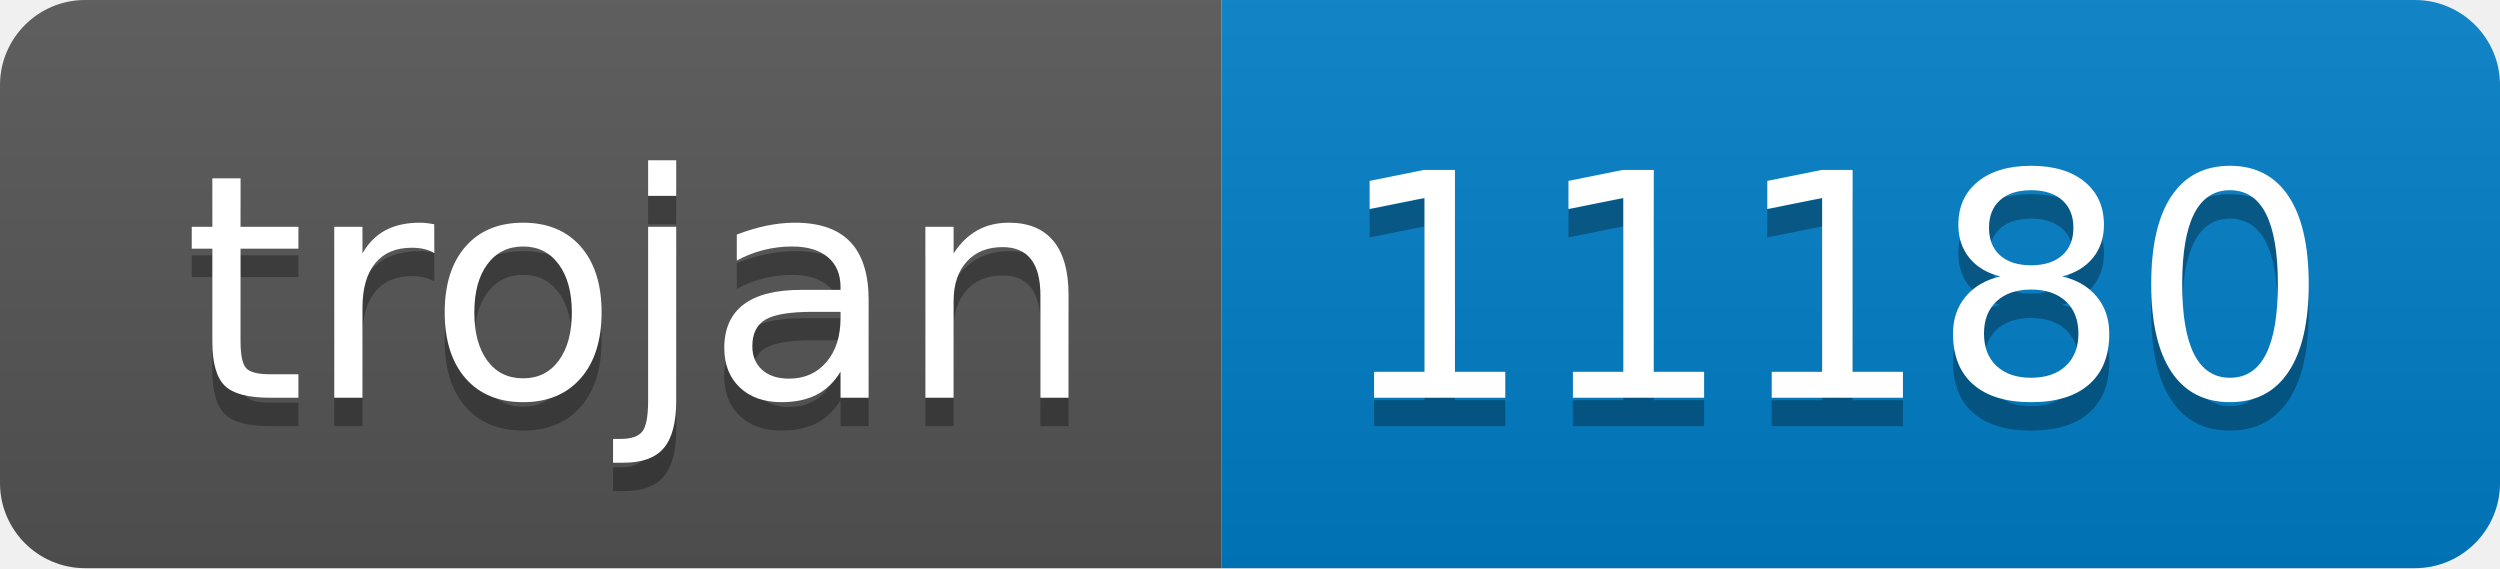
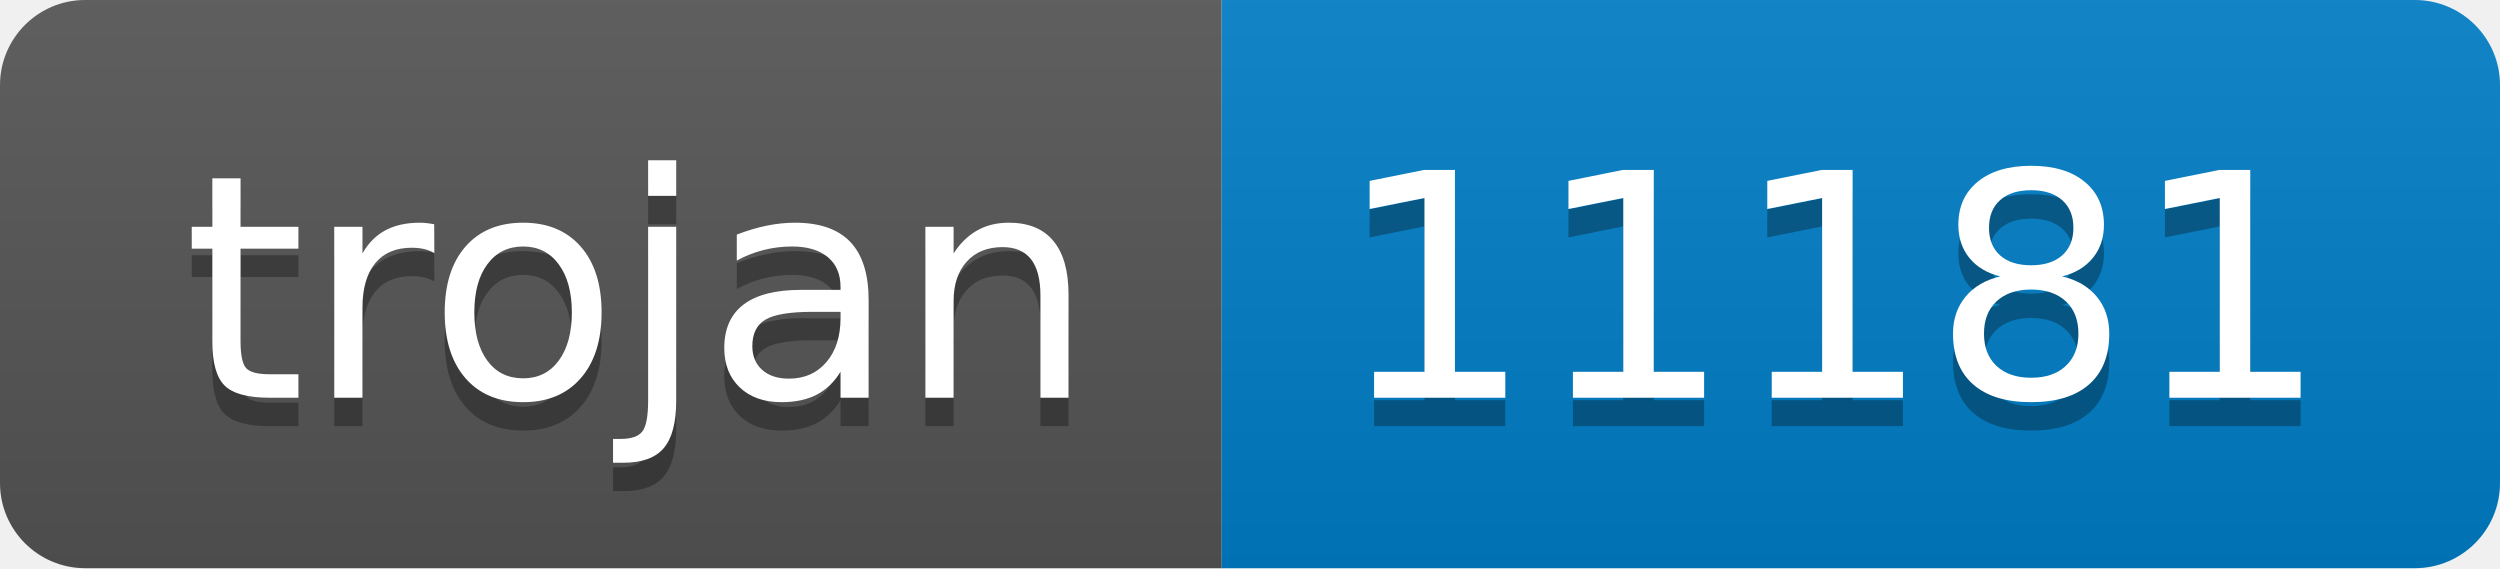
- <svg xmlns="http://www.w3.org/2000/svg" width="88" height="20" role="img" aria-label="trojan: 11180">
+ <svg xmlns="http://www.w3.org/2000/svg" width="88" height="20" role="img" aria-label="trojan: 11181">
  <linearGradient id="s" x2="0" y2="100%">
    <stop offset="0" stop-color="#bbb" stop-opacity=".1" />
    <stop offset="1" stop-opacity=".1" />
  </linearGradient>
  <clipPath id="r">
    <rect width="88" height="20" rx="3" fill="#fff" />
  </clipPath>
  <g clip-path="url(#r)">
    <rect width="43" height="20" fill="#555" />
    <rect x="43" width="45" height="20" fill="#007ec6" />
    <rect width="88" height="20" fill="url(#s)" />
  </g>
  <g fill="#fff" text-anchor="middle" font-family="Verdana,Geneva,DejaVu Sans,sans-serif" text-rendering="geometricPrecision" font-size="110">
    <text aria-hidden="true" x="225" y="150" fill="#010101" fill-opacity=".3" transform="scale(.1)" textLength="330">trojan</text>
    <text x="225" y="140" transform="scale(.1)" fill="#fff" textLength="330">trojan</text>
-     <text aria-hidden="true" x="645" y="150" fill="#010101" fill-opacity=".3" transform="scale(.1)" textLength="350">11180</text>
-     <text x="645" y="140" transform="scale(.1)" fill="#fff" textLength="350">11180</text>
+     <text aria-hidden="true" x="645" y="150" fill="#010101" fill-opacity=".3" transform="scale(.1)" textLength="350">11181</text>
+     <text x="645" y="140" transform="scale(.1)" fill="#fff" textLength="350">11181</text>
  </g>
</svg>
